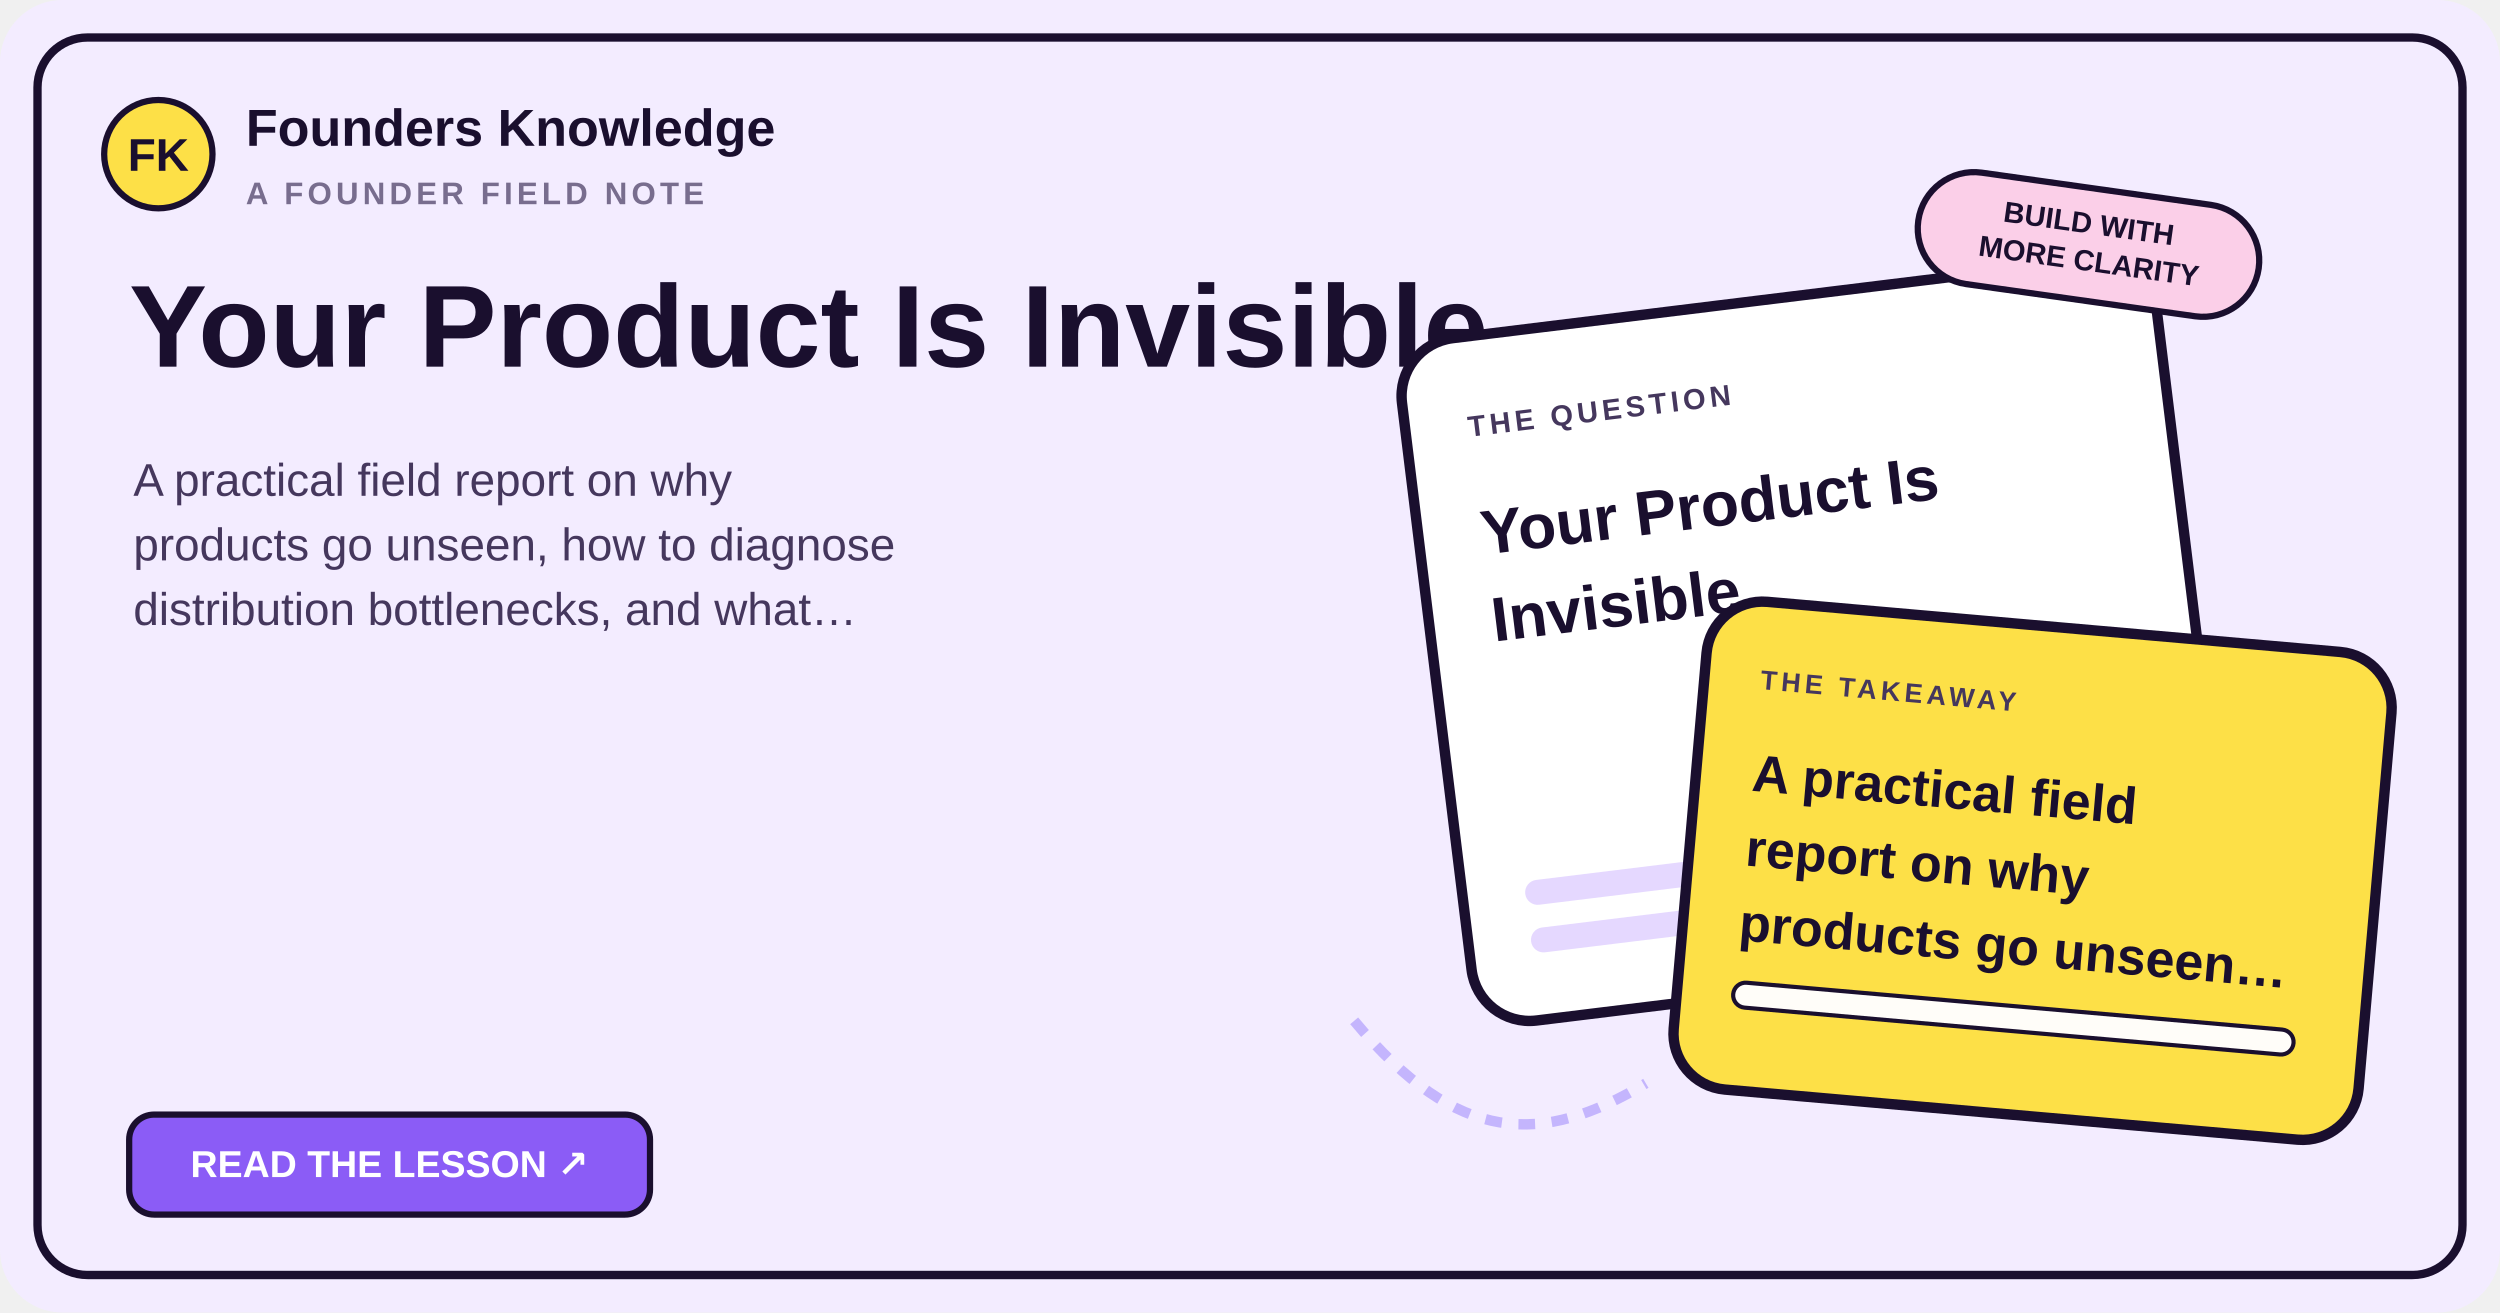
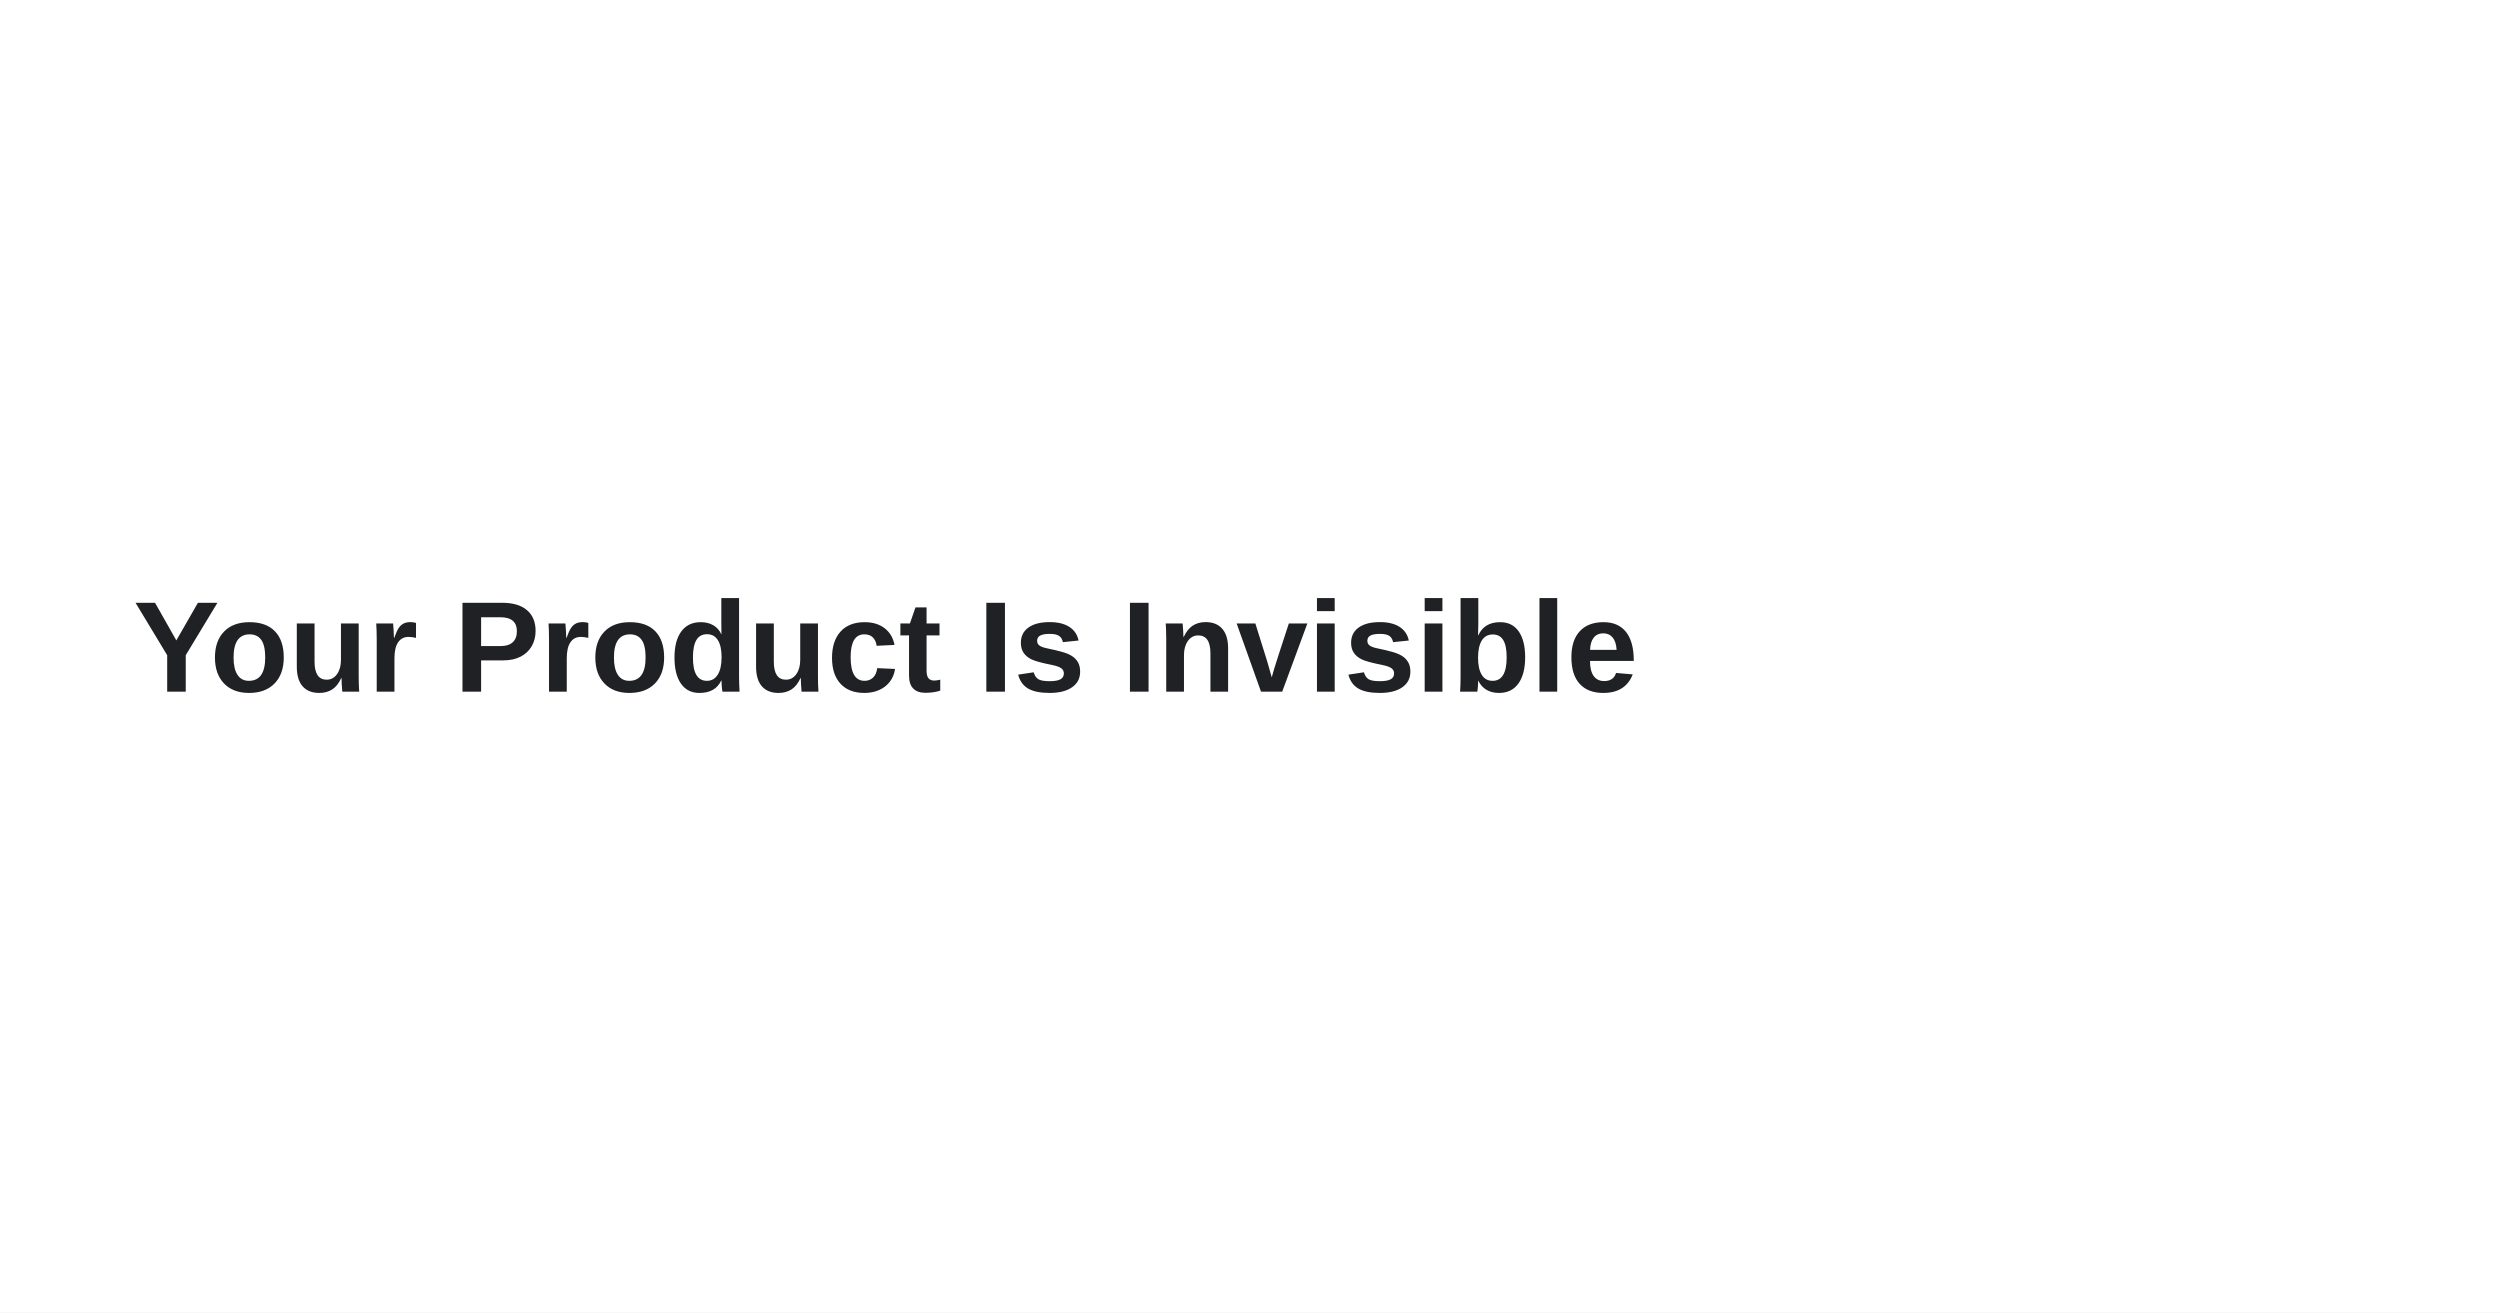
- <svg xmlns="http://www.w3.org/2000/svg" width="1200" height="630" viewBox="0 0 1200 630" role="img" aria-labelledby="title desc">
-   <rect width="1200" height="630" rx="30" fill="#f3ecff" />
-   <rect x="18" y="18" width="1164" height="594" rx="24" fill="none" stroke="#1a0f2e" stroke-width="4" />
-   <circle cx="76" cy="74" r="26" fill="#fde047" stroke="#1a0f2e" stroke-width="3" />
-   <text x="76" y="82" text-anchor="middle" fill="#1a0f2e" font-family="Fredoka,Arial,sans-serif" font-size="22" font-weight="700">FK</text>
-   <text x="118" y="70" fill="#1a0f2e" font-family="Fredoka,Arial,sans-serif" font-size="25" font-weight="600">Founders Knowledge</text>
-   <text x="118" y="98" fill="#786d8e" font-family="Space Grotesk,Arial,sans-serif" font-size="15" font-weight="700" letter-spacing="2">A FOUNDER FIELD NOTE</text>
-   <text x="62" y="176" fill="#1a0f2e" font-family="Fredoka,Arial,sans-serif" font-size="56" font-weight="700">
-     <tspan x="62" dy="0">Your Product Is Invisible</tspan>
+ <svg xmlns="http://www.w3.org/2000/svg" width="1200" height="630" viewBox="0 0 1200 630" role="img" aria-label="Your Product Is Invisible">
+   <rect width="1200" height="630" fill="#ffffff" />
+   <text x="64" y="332" fill="#202124" font-family="Arial, Helvetica, sans-serif" font-size="62" font-weight="700">
+     <tspan x="64" dy="0">Your Product Is Invisible</tspan>
  </text>
-   <text x="64" y="238" fill="#45375d" font-family="Space Grotesk,Arial,sans-serif" font-size="22" font-weight="500">
-     <tspan x="64" dy="0">A practical field report on why</tspan>
-     <tspan x="64" dy="31">products go unseen, how to diagnose</tspan>
-     <tspan x="64" dy="31">distribution bottlenecks, and what…</tspan>
-   </text>
-   <rect x="62" y="535" width="250" height="48" rx="12" fill="#8b5cf6" stroke="#1a0f2e" stroke-width="3" />
-   <text x="187" y="565" text-anchor="middle" fill="#ffffff" font-family="Fredoka,Arial,sans-serif" font-size="18" font-weight="600">READ THE LESSON ↗</text>
-   <g transform="translate(690 140) rotate(-7 200 180)">
-     <rect x="0" y="0" width="365" height="330" rx="28" fill="#ffffff" stroke="#1a0f2e" stroke-width="5" />
-     <text x="30" y="48" fill="#45375d" font-family="Space Grotesk,Arial,sans-serif" font-size="14" font-weight="700" letter-spacing="2">THE QUESTION</text>
-     <text x="30" y="105" fill="#1a0f2e" font-family="Fredoka,Arial,sans-serif" font-size="30" font-weight="700">
-       <tspan x="30" dy="0">Your Product Is</tspan>
-       <tspan x="30" dy="42">Invisible</tspan>
-     </text>
-     <rect x="30" y="263" width="220" height="12" rx="6" fill="#e5d8ff" />
-     <rect x="30" y="286" width="275" height="12" rx="6" fill="#e5d8ff" />
-   </g>
-   <g transform="translate(810 300) rotate(5 160 125)">
-     <rect x="0" y="0" width="330" height="235" rx="27" fill="#fde047" stroke="#1a0f2e" stroke-width="5" />
-     <text x="27" y="42" fill="#45375d" font-family="Space Grotesk,Arial,sans-serif" font-size="13" font-weight="700" letter-spacing="2">THE TAKEAWAY</text>
-     <text x="27" y="91" fill="#1a0f2e" font-family="Fredoka,Arial,sans-serif" font-size="25" font-weight="700">
-       <tspan x="27" dy="0">A practical field</tspan>
-       <tspan x="27" dy="36">report on why</tspan>
-       <tspan x="27" dy="36">products go unseen…</tspan>
-     </text>
-     <rect x="27" y="183" width="270" height="12" rx="6" fill="#fffdf9" stroke="#1a0f2e" stroke-width="2" />
-   </g>
-   <path d="M650 490 C700 550 740 550 790 520" fill="none" stroke="#c4b5fd" stroke-width="5" stroke-dasharray="8 8" />
-   <rect x="920" y="90" width="165" height="54" rx="27" fill="#fbcfe8" stroke="#1a0f2e" stroke-width="3" transform="rotate(8 1000 117)" />
-   <text x="1002" y="112" text-anchor="middle" fill="#1a0f2e" font-family="Fredoka,Arial,sans-serif" font-size="14" font-weight="700" transform="rotate(8 1002 112)">BUILD WITH</text>
-   <text x="1002" y="130" text-anchor="middle" fill="#1a0f2e" font-family="Fredoka,Arial,sans-serif" font-size="14" font-weight="700" transform="rotate(8 1002 130)">MORE CLARITY</text>
</svg>
